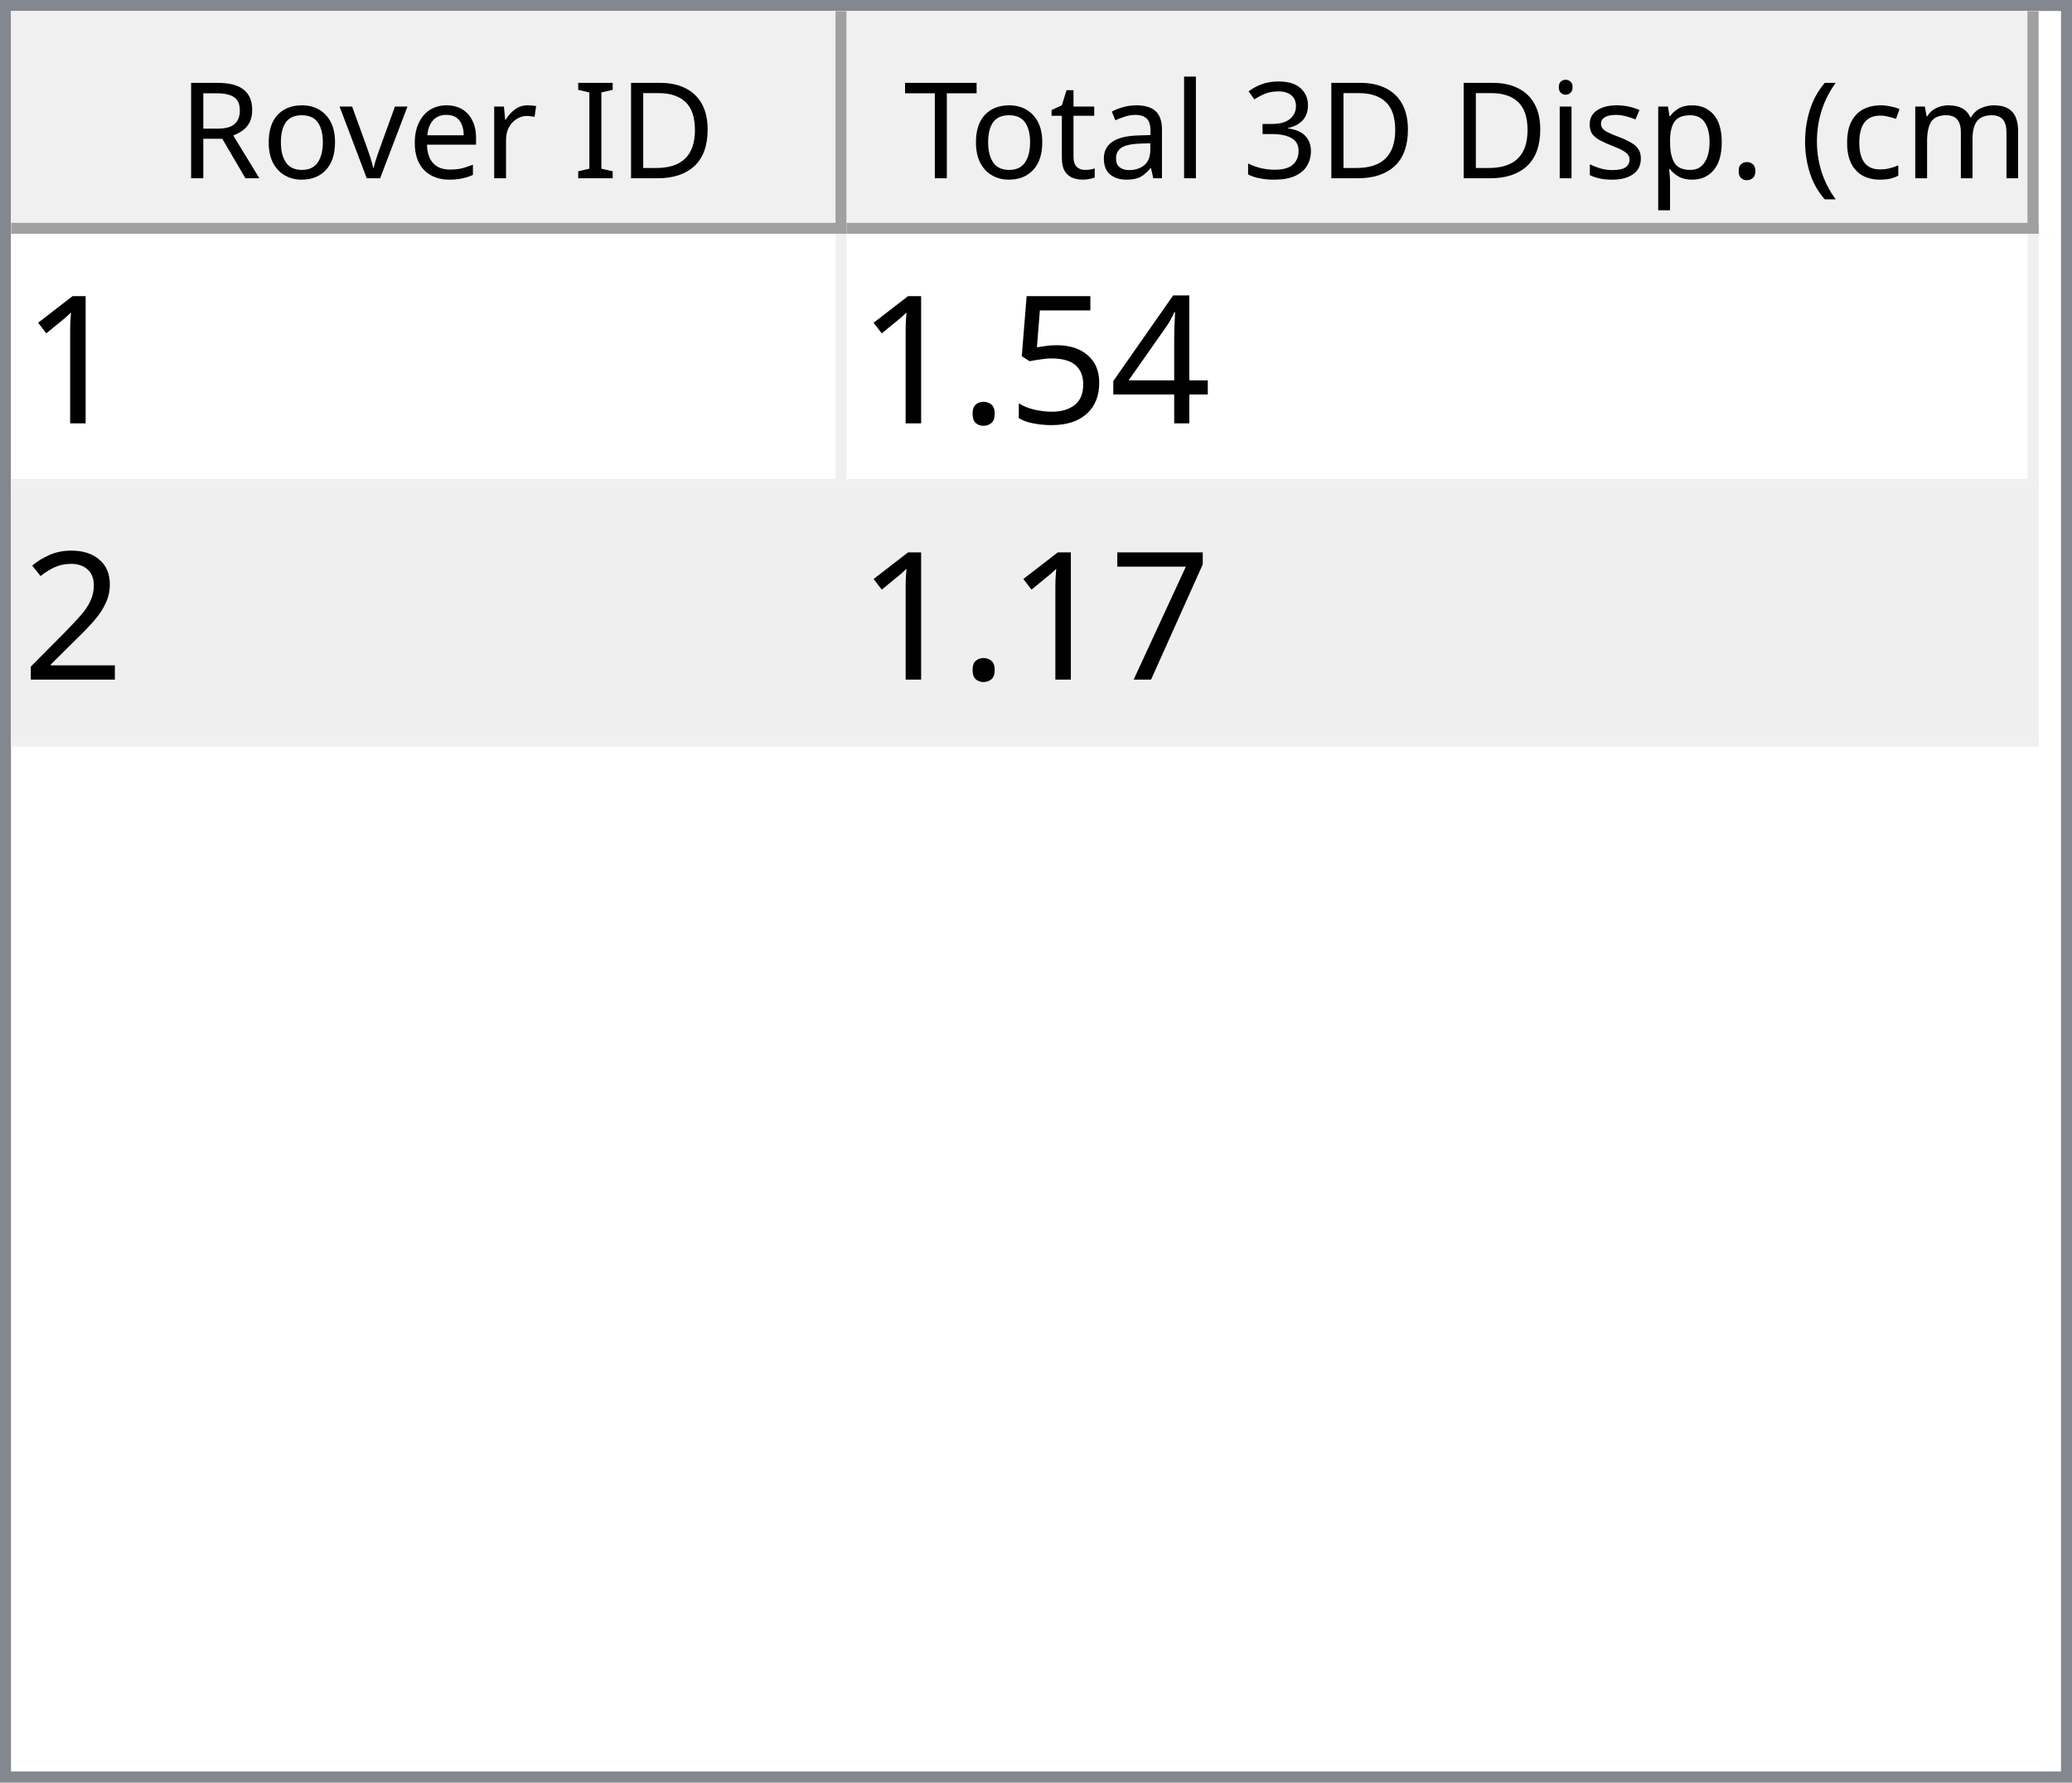
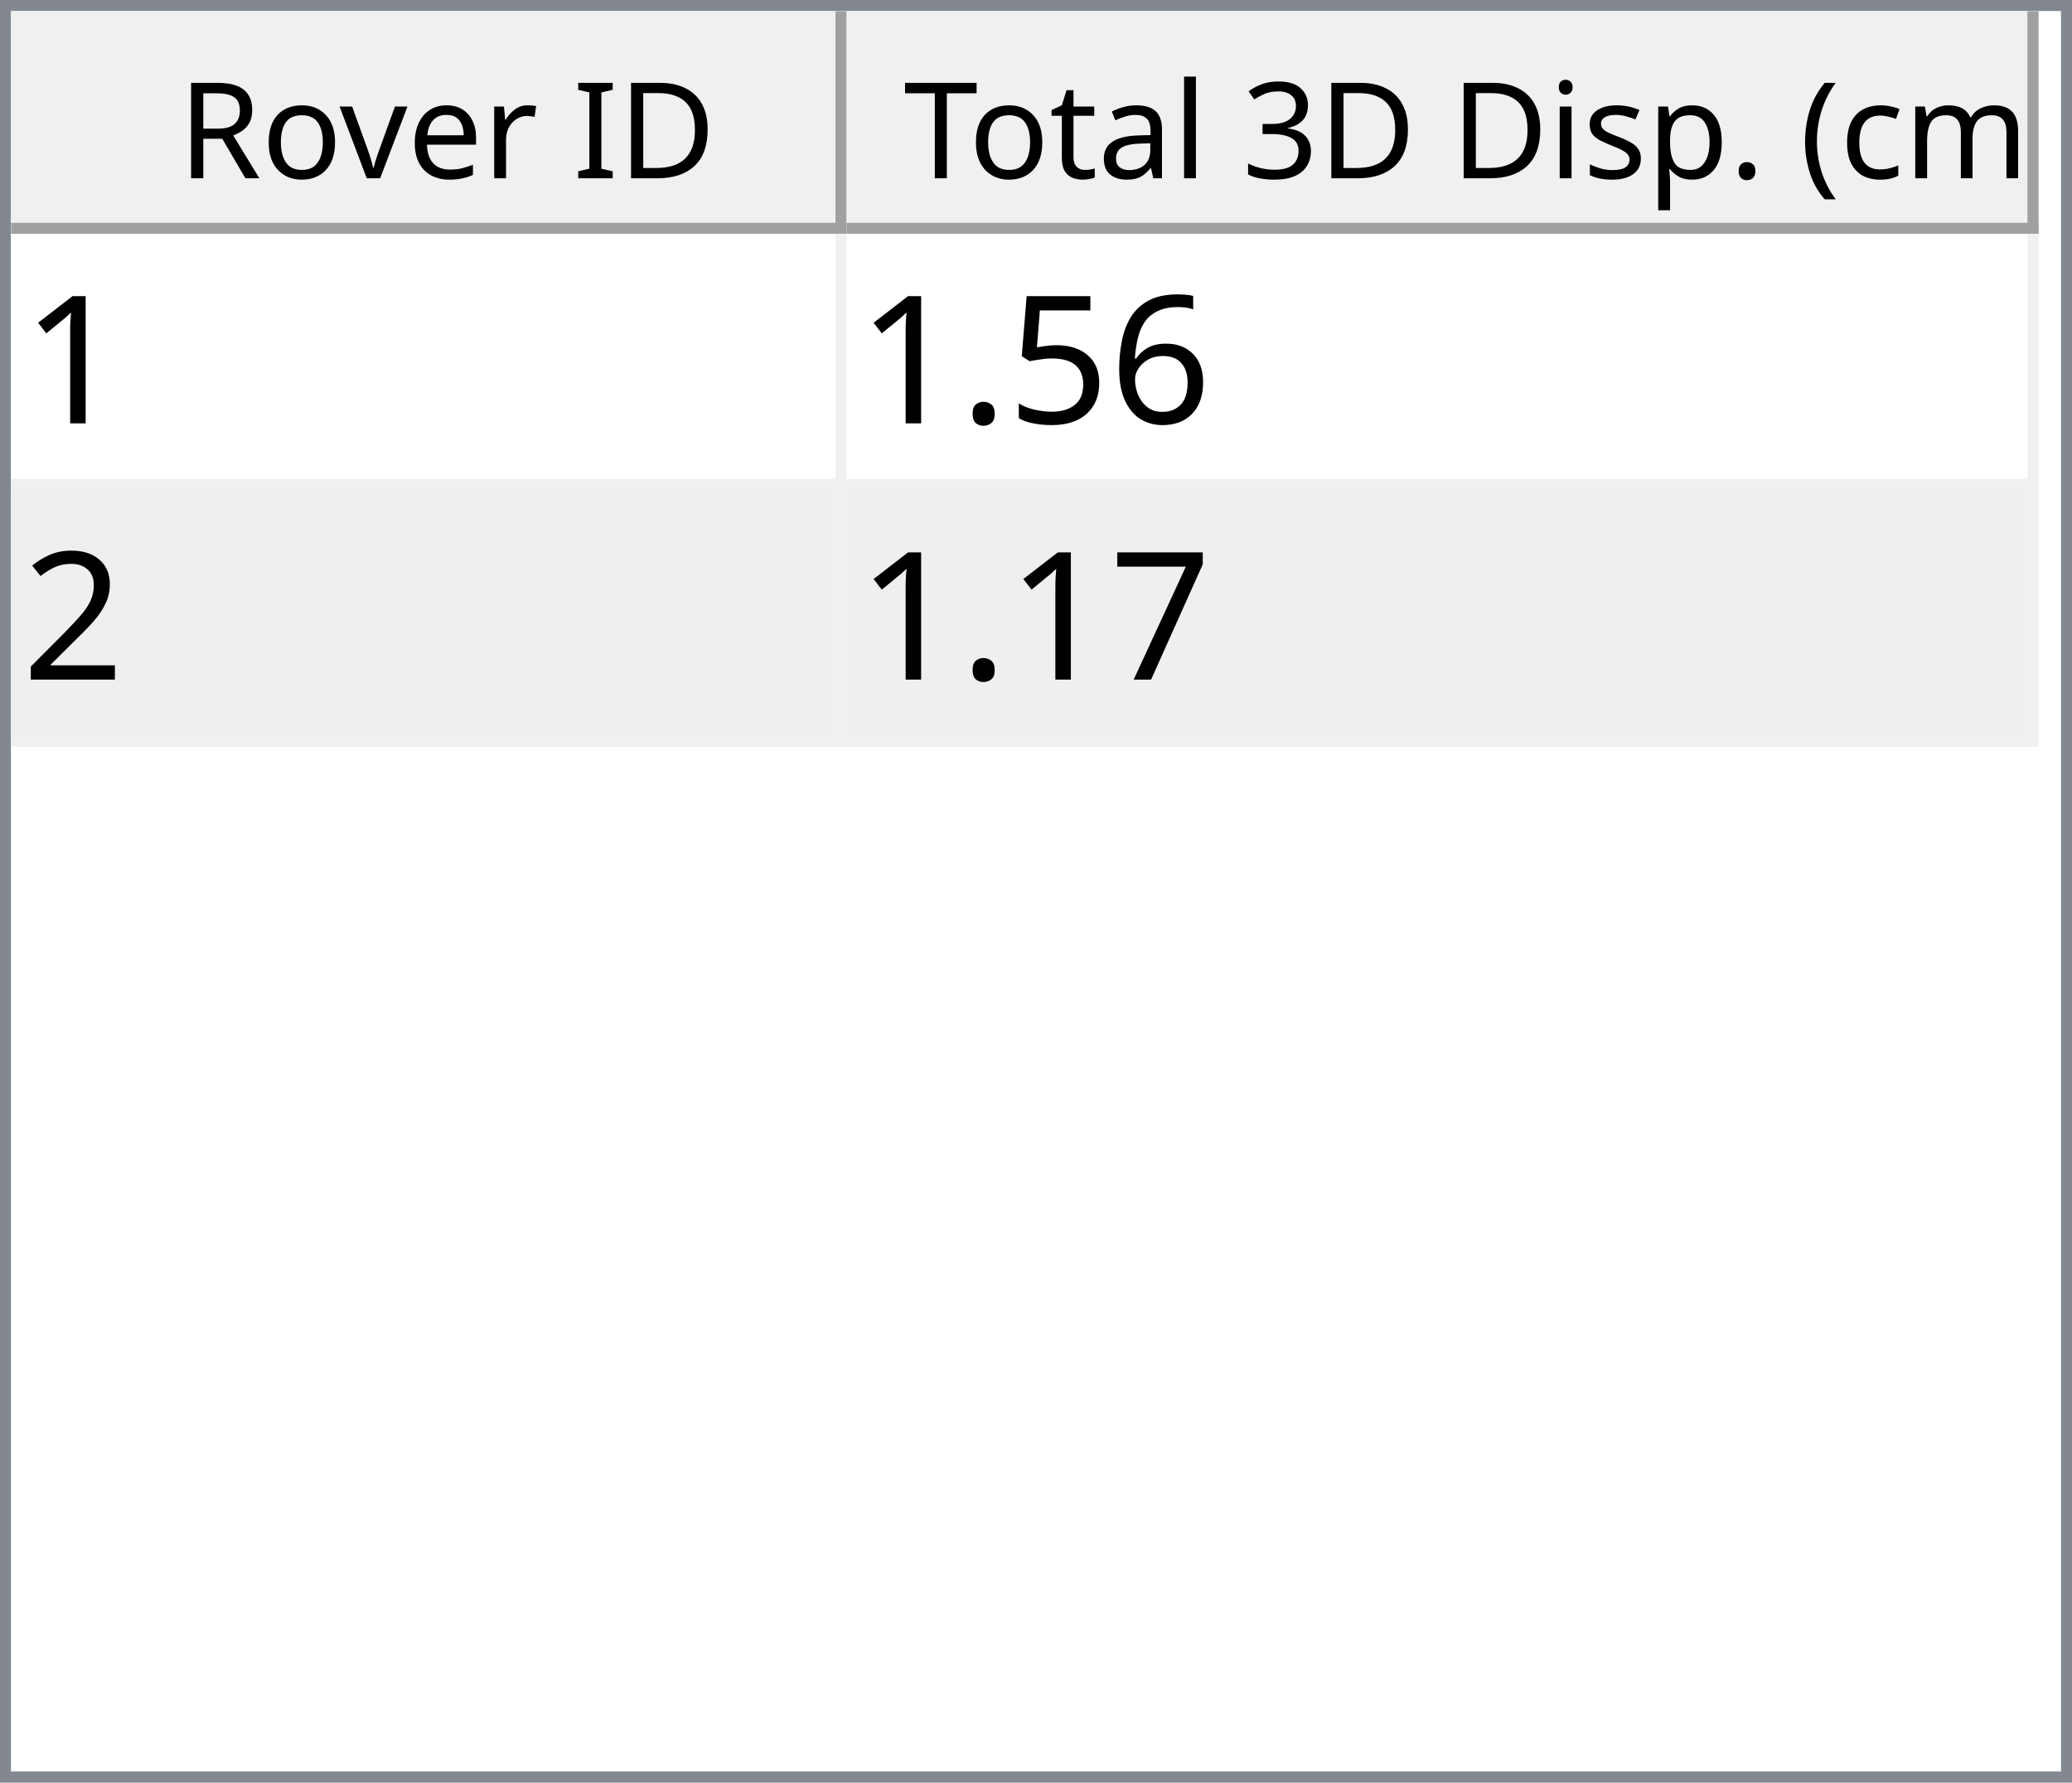
<svg xmlns="http://www.w3.org/2000/svg" style="fill-opacity:1; color-rendering:auto; color-interpolation:auto; text-rendering:auto; stroke:black; stroke-linecap:square; stroke-miterlimit:10; shape-rendering:auto; stroke-opacity:1; fill:black; stroke-dasharray:none; font-weight:normal; stroke-width:1; font-family:'Dialog'; font-style:normal; stroke-linejoin:miter; font-size:12px; stroke-dashoffset:0; image-rendering:auto;" width="186" height="160">
  <defs id="genericDefs" />
  <g>
    <defs id="defs1">
      <clipPath clipPathUnits="userSpaceOnUse" id="clipPath1">
        <path d="M0 0 L186 0 L186 160 L0 160 L0 0 Z" />
      </clipPath>
      <clipPath clipPathUnits="userSpaceOnUse" id="clipPath2">
        <path d="M0 0 L0 160 L186 160 L186 0 Z" />
      </clipPath>
      <clipPath clipPathUnits="userSpaceOnUse" id="clipPath3">
        <path d="M0 0 L0 20 L184 20 L184 0 Z" />
      </clipPath>
      <clipPath clipPathUnits="userSpaceOnUse" id="clipPath4">
        <path d="M0 0 L0 20 L75 20 L75 0 Z" />
      </clipPath>
      <clipPath clipPathUnits="userSpaceOnUse" id="clipPath5">
        <path d="M1 1 L1 19 L74 19 L74 1 Z" />
      </clipPath>
      <clipPath clipPathUnits="userSpaceOnUse" id="clipPath6">
        <path d="M0 0 L0 18 L73 18 L73 0 Z" />
      </clipPath>
      <clipPath clipPathUnits="userSpaceOnUse" id="clipPath7">
        <path d="M-0.5 -0.5 L-0.5 19.5 L74.5 19.5 L74.5 -0.5 Z" />
      </clipPath>
      <clipPath clipPathUnits="userSpaceOnUse" id="clipPath8">
        <path d="M0 0 L0 20 L107 20 L107 0 Z" />
      </clipPath>
      <clipPath clipPathUnits="userSpaceOnUse" id="clipPath9">
        <path d="M1 1 L1 19 L106 19 L106 1 Z" />
      </clipPath>
      <clipPath clipPathUnits="userSpaceOnUse" id="clipPath10">
        <path d="M0 0 L0 18 L105 18 L105 0 Z" />
      </clipPath>
      <clipPath clipPathUnits="userSpaceOnUse" id="clipPath11">
        <path d="M-0.5 -0.5 L-0.5 19.5 L106.5 19.5 L106.5 -0.5 Z" />
      </clipPath>
      <clipPath clipPathUnits="userSpaceOnUse" id="clipPath12">
        <path d="M0 0 L0 138 L184 138 L184 0 Z" />
      </clipPath>
      <clipPath clipPathUnits="userSpaceOnUse" id="clipPath13">
        <path d="M0 0 L0 46 L182 46 L182 0 Z" />
      </clipPath>
      <clipPath clipPathUnits="userSpaceOnUse" id="clipPath14">
        <path d="M-0.5 -0.5 L-0.5 45.5 L181.5 45.5 L181.5 -0.5 Z" />
      </clipPath>
      <clipPath clipPathUnits="userSpaceOnUse" id="clipPath15">
        <path d="M0 0 L0 22 L74 22 L74 0 Z" />
      </clipPath>
      <clipPath clipPathUnits="userSpaceOnUse" id="clipPath16">
        <path d="M0 0 L0 22 L106 22 L106 0 Z" />
      </clipPath>
      <font horiz-adv-x="64.551" id="font1">
        <font-face ascent="107.91" descent="25.098" units-per-em="100" style="font-style:normal; font-family:Segoe UI; font-weight:normal;" />
        <missing-glyph horiz-adv-x="64.551" d="M8.109 0 L8.109 68.266 L56.453 68.266 L56.453 0 L8.109 0 ZM15.328 7.234 L49.219 7.234 L49.219 61.031 L15.328 61.031 L15.328 7.234 Z" />
        <glyph unicode="D" horiz-adv-x="70.117" d="M9.188 0 L9.188 70.016 L28.516 70.016 Q65.531 70.016 65.531 35.891 Q65.531 19.672 55.25 9.836 Q44.969 0 27.734 0 L9.188 0 ZM17.391 62.594 L17.391 7.422 L27.828 7.422 Q41.609 7.422 49.273 14.797 Q56.938 22.172 56.938 35.688 Q56.938 62.594 28.328 62.594 L17.391 62.594 Z" />
        <glyph unicode="I" horiz-adv-x="26.611" d="M17.391 0 L9.188 0 L9.188 70.016 L17.391 70.016 L17.391 0 Z" />
        <glyph unicode=" " horiz-adv-x="27.393" d="" />
        <glyph unicode="r" horiz-adv-x="34.766" d="M34.188 41.891 Q32.078 43.5 28.125 43.5 Q23 43.5 19.555 38.672 Q16.109 33.844 16.109 25.484 L16.109 0 L8.109 0 L8.109 50 L16.109 50 L16.109 39.703 L16.312 39.703 Q18.016 44.969 21.531 47.922 Q25.047 50.875 29.391 50.875 Q32.516 50.875 34.188 50.203 L34.188 41.891 Z" />
        <glyph unicode="e" horiz-adv-x="52.295" d="M48.297 23 L12.984 23 Q13.188 14.656 17.484 10.109 Q21.781 5.562 29.297 5.562 Q37.75 5.562 44.828 11.141 L44.828 3.609 Q38.234 -1.172 27.391 -1.172 Q16.797 -1.172 10.742 5.641 Q4.688 12.453 4.688 24.812 Q4.688 36.469 11.305 43.82 Q17.922 51.172 27.734 51.172 Q37.547 51.172 42.922 44.828 Q48.297 38.484 48.297 27.203 L48.297 23 ZM40.094 29.781 Q40.047 36.719 36.75 40.578 Q33.453 44.438 27.594 44.438 Q21.922 44.438 17.969 40.383 Q14.016 36.328 13.094 29.781 L40.094 29.781 Z" />
        <glyph unicode="v" horiz-adv-x="47.9" d="M47.406 50 L27.484 0 L19.625 0 L0.688 50 L9.469 50 L22.172 13.672 Q23.578 9.672 23.922 6.688 L24.125 6.688 Q24.609 10.453 25.688 13.484 L38.969 50 L47.406 50 Z" />
        <glyph unicode="o" horiz-adv-x="58.594" d="M29 -1.172 Q17.922 -1.172 11.305 5.836 Q4.688 12.844 4.688 24.422 Q4.688 37.016 11.57 44.094 Q18.453 51.172 30.172 51.172 Q41.359 51.172 47.633 44.289 Q53.906 37.406 53.906 25.203 Q53.906 13.234 47.141 6.031 Q40.375 -1.172 29 -1.172 ZM29.594 44.438 Q21.875 44.438 17.383 39.188 Q12.891 33.938 12.891 24.703 Q12.891 15.828 17.43 10.695 Q21.969 5.562 29.594 5.562 Q37.359 5.562 41.531 10.594 Q45.703 15.625 45.703 24.906 Q45.703 34.281 41.531 39.359 Q37.359 44.438 29.594 44.438 Z" />
        <glyph unicode="R" horiz-adv-x="59.814" d="M59.375 0 L49.609 0 L37.891 19.625 Q36.281 22.359 34.766 24.289 Q33.25 26.219 31.664 27.438 Q30.078 28.656 28.25 29.219 Q26.422 29.781 24.125 29.781 L17.391 29.781 L17.391 0 L9.188 0 L9.188 70.016 L30.078 70.016 Q34.672 70.016 38.555 68.867 Q42.438 67.719 45.289 65.375 Q48.141 63.031 49.758 59.547 Q51.375 56.062 51.375 51.375 Q51.375 47.703 50.273 44.656 Q49.172 41.609 47.148 39.211 Q45.125 36.812 42.266 35.133 Q39.406 33.453 35.844 32.516 L35.844 32.328 Q37.594 31.547 38.891 30.547 Q40.188 29.547 41.359 28.18 Q42.531 26.812 43.68 25.078 Q44.828 23.344 46.234 21.047 L59.375 0 ZM17.391 62.594 L17.391 37.203 L28.516 37.203 Q31.594 37.203 34.203 38.133 Q36.812 39.062 38.719 40.797 Q40.625 42.531 41.703 45.047 Q42.781 47.562 42.781 50.688 Q42.781 56.297 39.141 59.445 Q35.5 62.594 28.609 62.594 L17.391 62.594 Z" />
        <glyph unicode=")" horiz-adv-x="30.176" d="M8.297 -15.922 L1.172 -15.922 Q16.406 2.344 16.406 26.812 Q16.406 51.469 1.078 70.016 L8.297 70.016 Q23.531 52.156 23.531 26.703 Q23.531 1.375 8.297 -15.922 Z" />
        <glyph unicode="m" horiz-adv-x="86.133" d="M79.109 0 L71.094 0 L71.094 28.719 Q71.094 37.016 68.531 40.727 Q65.969 44.438 59.906 44.438 Q54.781 44.438 51.195 39.75 Q47.609 35.062 47.609 28.516 L47.609 0 L39.594 0 L39.594 29.688 Q39.594 44.438 28.219 44.438 Q22.953 44.438 19.531 40.016 Q16.109 35.594 16.109 28.516 L16.109 0 L8.109 0 L8.109 50 L16.109 50 L16.109 42.094 L16.312 42.094 Q21.625 51.172 31.844 51.172 Q36.969 51.172 40.773 48.312 Q44.578 45.453 46 40.828 Q51.562 51.172 62.594 51.172 Q79.109 51.172 79.109 30.812 L79.109 0 Z" />
        <glyph unicode="c" horiz-adv-x="46.191" d="M42.188 2.297 Q36.422 -1.172 28.516 -1.172 Q17.828 -1.172 11.258 5.789 Q4.688 12.75 4.688 23.828 Q4.688 36.188 11.766 43.68 Q18.844 51.172 30.672 51.172 Q37.25 51.172 42.281 48.734 L42.281 40.531 Q36.719 44.438 30.375 44.438 Q22.703 44.438 17.797 38.945 Q12.891 33.453 12.891 24.516 Q12.891 15.719 17.508 10.641 Q22.125 5.562 29.891 5.562 Q36.422 5.562 42.188 9.906 L42.188 2.297 Z" />
        <glyph unicode="(" horiz-adv-x="30.176" d="M29.109 -15.922 L21.969 -15.922 Q6.844 1.375 6.844 26.703 Q6.844 52.156 21.969 70.016 L29.203 70.016 Q13.875 51.469 13.875 26.812 Q13.875 2.344 29.109 -15.922 Z" />
        <glyph unicode="." horiz-adv-x="21.68" d="M10.891 -1.078 Q8.641 -1.078 7.055 0.539 Q5.469 2.156 5.469 4.391 Q5.469 6.641 7.055 8.273 Q8.641 9.906 10.891 9.906 Q13.188 9.906 14.797 8.273 Q16.406 6.641 16.406 4.391 Q16.406 2.156 14.797 0.539 Q13.188 -1.078 10.891 -1.078 Z" />
        <glyph unicode="p" horiz-adv-x="58.789" d="M16.312 7.234 L16.109 7.234 L16.109 -23 L8.109 -23 L8.109 50 L16.109 50 L16.109 41.219 L16.312 41.219 Q22.219 51.172 33.594 51.172 Q43.266 51.172 48.688 44.461 Q54.109 37.75 54.109 26.469 Q54.109 13.922 48 6.375 Q41.891 -1.172 31.297 -1.172 Q21.578 -1.172 16.312 7.234 ZM16.109 27.391 L16.109 20.406 Q16.109 14.203 20.141 9.883 Q24.172 5.562 30.375 5.562 Q37.641 5.562 41.773 11.133 Q45.906 16.703 45.906 26.609 Q45.906 34.969 42.047 39.703 Q38.188 44.438 31.594 44.438 Q24.609 44.438 20.359 39.578 Q16.109 34.719 16.109 27.391 Z" />
        <glyph unicode="s" horiz-adv-x="42.432" d="M5.078 1.812 L5.078 10.406 Q11.625 5.562 19.484 5.562 Q30.031 5.562 30.031 12.594 Q30.031 14.594 29.125 15.992 Q28.219 17.391 26.68 18.461 Q25.141 19.531 23.07 20.383 Q21 21.234 18.609 22.172 Q15.281 23.484 12.766 24.828 Q10.25 26.172 8.57 27.859 Q6.891 29.547 6.031 31.695 Q5.172 33.844 5.172 36.719 Q5.172 40.234 6.789 42.945 Q8.406 45.656 11.086 47.484 Q13.766 49.312 17.211 50.242 Q20.656 51.172 24.312 51.172 Q30.812 51.172 35.938 48.922 L35.938 40.828 Q30.422 44.438 23.25 44.438 Q21 44.438 19.195 43.922 Q17.391 43.406 16.094 42.477 Q14.797 41.547 14.086 40.258 Q13.375 38.969 13.375 37.406 Q13.375 35.453 14.086 34.133 Q14.797 32.812 16.164 31.789 Q17.531 30.766 19.484 29.938 Q21.438 29.109 23.922 28.125 Q27.25 26.859 29.883 25.516 Q32.516 24.172 34.375 22.484 Q36.234 20.797 37.234 18.602 Q38.234 16.406 38.234 13.375 Q38.234 9.672 36.602 6.938 Q34.969 4.203 32.234 2.398 Q29.5 0.594 25.93 -0.289 Q22.359 -1.172 18.453 -1.172 Q10.75 -1.172 5.078 1.812 Z" />
        <glyph unicode="i" horiz-adv-x="24.219" d="M12.203 62.703 Q10.062 62.703 8.547 64.164 Q7.031 65.625 7.031 67.875 Q7.031 70.125 8.547 71.609 Q10.062 73.094 12.203 73.094 Q14.406 73.094 15.945 71.609 Q17.484 70.125 17.484 67.875 Q17.484 65.719 15.945 64.211 Q14.406 62.703 12.203 62.703 ZM16.109 0 L8.109 0 L8.109 50 L16.109 50 L16.109 0 Z" />
        <glyph unicode="3" horiz-adv-x="53.906" d="M46.531 19.828 Q46.531 15.094 44.75 11.211 Q42.969 7.328 39.719 4.57 Q36.469 1.812 31.93 0.297 Q27.391 -1.219 21.922 -1.219 Q11.922 -1.219 6 2.594 L6 11.188 Q13.094 5.609 22.219 5.609 Q25.875 5.609 28.828 6.539 Q31.781 7.469 33.906 9.227 Q36.031 10.984 37.18 13.477 Q38.328 15.969 38.328 19.094 Q38.328 32.812 18.797 32.812 L12.984 32.812 L12.984 39.594 L18.5 39.594 Q35.797 39.594 35.797 52.484 Q35.797 64.406 22.609 64.406 Q15.188 64.406 8.688 59.422 L8.688 67.188 Q15.375 71.188 24.609 71.188 Q29 71.188 32.57 69.969 Q36.141 68.75 38.68 66.555 Q41.219 64.359 42.609 61.281 Q44 58.203 44 54.5 Q44 40.672 30.031 36.719 L30.031 36.531 Q33.594 36.141 36.625 34.797 Q39.656 33.453 41.852 31.305 Q44.047 29.156 45.289 26.25 Q46.531 23.344 46.531 19.828 Z" />
        <glyph unicode="l" horiz-adv-x="24.219" d="M16.109 0 L8.109 0 L8.109 74.031 L16.109 74.031 L16.109 0 Z" />
        <glyph unicode="a" horiz-adv-x="50.879" d="M43.891 0 L35.891 0 L35.891 7.812 L35.688 7.812 Q30.469 -1.172 20.312 -1.172 Q12.844 -1.172 8.617 2.781 Q4.391 6.734 4.391 13.281 Q4.391 27.297 20.906 29.594 L35.891 31.688 Q35.891 44.438 25.594 44.438 Q16.547 44.438 9.281 38.281 L9.281 46.484 Q16.656 51.172 26.266 51.172 Q43.891 51.172 43.891 32.516 L43.891 0 ZM35.891 25.297 L23.828 23.641 Q18.266 22.859 15.43 20.875 Q12.594 18.891 12.594 13.875 Q12.594 10.203 15.211 7.883 Q17.828 5.562 22.172 5.562 Q28.125 5.562 32.008 9.742 Q35.891 13.922 35.891 20.312 L35.891 25.297 Z" />
        <glyph unicode="t" horiz-adv-x="33.887" d="M31.297 0.484 Q28.469 -1.078 23.828 -1.078 Q10.688 -1.078 10.688 13.578 L10.688 43.172 L2.094 43.172 L2.094 50 L10.688 50 L10.688 62.203 L18.703 64.797 L18.703 50 L31.297 50 L31.297 43.172 L18.703 43.172 L18.703 14.984 Q18.703 9.969 20.414 7.82 Q22.125 5.672 26.078 5.672 Q29.109 5.672 31.297 7.328 L31.297 0.484 Z" />
        <glyph unicode="T" horiz-adv-x="52.393" d="M50.594 62.594 L30.375 62.594 L30.375 0 L22.172 0 L22.172 62.594 L2 62.594 L2 70.016 L50.594 70.016 L50.594 62.594 Z" />
      </font>
      <font horiz-adv-x="75.0" id="font2">
        <font-face ascent="100.537" descent="21.973" units-per-em="100" style="font-style:normal; font-family:sans-serif; font-weight:normal;" />
        <missing-glyph horiz-adv-x="75.0" d="M12.5 0 L12.5 62.5 L62.5 62.5 L62.5 0 L12.5 0 ZM14.062 1.562 L60.938 1.562 L60.938 60.938 L14.062 60.938 L14.062 1.562 Z" />
        <glyph unicode="1" horiz-adv-x="55.615" d="M37.25 0 L28.469 0 L28.469 56 Q25.297 52.984 20.141 49.953 Q14.984 46.922 10.891 45.406 L10.891 53.906 Q18.266 57.375 23.781 62.305 Q29.297 67.234 31.594 71.875 L37.25 71.875 L37.25 0 Z" />
-         <glyph unicode="4" horiz-adv-x="55.615" d="M32.328 0 L32.328 17.141 L1.266 17.141 L1.266 25.203 L33.938 71.578 L41.109 71.578 L41.109 25.203 L50.781 25.203 L50.781 17.141 L41.109 17.141 L41.109 0 L32.328 0 ZM32.328 25.203 L32.328 57.469 L9.906 25.203 L32.328 25.203 Z" />
+         <glyph unicode="6" horiz-adv-x="55.615" d="M49.75 54.047 L41.016 53.375 Q39.844 58.547 37.703 60.891 Q34.125 64.656 28.906 64.656 Q24.703 64.656 21.531 62.312 Q17.391 59.281 14.992 53.469 Q12.594 47.656 12.5 36.922 Q15.672 41.75 20.266 44.094 Q24.859 46.438 29.891 46.438 Q38.672 46.438 44.852 39.969 Q51.031 33.5 51.031 23.25 Q51.031 16.5 48.125 10.719 Q45.219 4.938 40.141 1.859 Q35.062 -1.219 28.609 -1.219 Q17.625 -1.219 10.695 6.859 Q3.766 14.938 3.766 33.5 Q3.766 54.25 11.422 63.672 Q18.109 71.875 29.438 71.875 Q37.891 71.875 43.289 67.141 Q48.688 62.406 49.75 54.047 ZM13.875 23.188 Q13.875 18.656 15.797 14.508 Q17.719 10.359 21.188 8.18 Q24.656 6 28.469 6 Q34.031 6 38.039 10.492 Q42.047 14.984 42.047 22.703 Q42.047 30.125 38.086 34.398 Q34.125 38.672 28.125 38.672 Q22.172 38.672 18.023 34.398 Q13.875 30.125 13.875 23.188 Z" />
        <glyph unicode="5" horiz-adv-x="55.615" d="M4.156 18.75 L13.375 19.531 Q14.406 12.797 18.141 9.398 Q21.875 6 27.156 6 Q33.5 6 37.891 10.789 Q42.281 15.578 42.281 23.484 Q42.281 31 38.062 35.352 Q33.844 39.703 27 39.703 Q22.75 39.703 19.336 37.773 Q15.922 35.844 13.969 32.766 L5.719 33.844 L12.641 70.609 L48.25 70.609 L48.25 62.203 L19.672 62.203 L15.828 42.969 Q22.266 47.469 29.344 47.469 Q38.719 47.469 45.164 40.969 Q51.609 34.469 51.609 24.266 Q51.609 14.547 45.953 7.469 Q39.062 -1.219 27.156 -1.219 Q17.391 -1.219 11.211 4.25 Q5.031 9.719 4.156 18.75 Z" />
        <glyph unicode="." horiz-adv-x="27.783" d="M9.078 0 L9.078 10.016 L19.094 10.016 L19.094 0 L9.078 0 Z" />
        <glyph unicode="2" horiz-adv-x="55.615" d="M50.344 8.453 L50.344 0 L3.031 0 Q2.938 3.172 4.047 6.109 Q5.859 10.938 9.836 15.625 Q13.812 20.312 21.344 26.469 Q33.016 36.031 37.117 41.625 Q41.219 47.219 41.219 52.203 Q41.219 57.422 37.477 61.008 Q33.734 64.594 27.734 64.594 Q21.391 64.594 17.578 60.789 Q13.766 56.984 13.719 50.25 L4.688 51.172 Q5.609 61.281 11.664 66.578 Q17.719 71.875 27.938 71.875 Q38.234 71.875 44.242 66.164 Q50.25 60.453 50.25 52 Q50.25 47.703 48.492 43.555 Q46.734 39.406 42.656 34.812 Q38.578 30.219 29.109 22.219 Q21.188 15.578 18.945 13.211 Q16.703 10.844 15.234 8.453 L50.344 8.453 Z" />
        <glyph unicode="7" horiz-adv-x="55.615" d="M4.734 62.203 L4.734 70.656 L51.078 70.656 L51.078 63.812 Q44.234 56.547 37.523 44.484 Q30.812 32.422 27.156 19.672 Q24.516 10.688 23.781 0 L14.75 0 Q14.891 8.453 18.062 20.414 Q21.234 32.375 27.172 43.484 Q33.109 54.594 39.797 62.203 L4.734 62.203 Z" />
      </font>
    </defs>
    <g style="fill:white; stroke:white;">
      <rect x="0" y="0" width="186" style="clip-path:url(#clipPath1); stroke:none;" height="160" />
    </g>
    <g style="fill:white; text-rendering:optimizeSpeed; color-rendering:optimizeSpeed; image-rendering:optimizeSpeed; shape-rendering:crispEdges; stroke:white; color-interpolation:sRGB;">
      <rect x="0" width="186" height="160" y="0" style="stroke:none;" />
      <path style="stroke:none;" d="M0 160 L186 160 L186 0 L0 0 Z" />
    </g>
    <g style="fill:rgb(240,240,240); font-family:'Segoe UI'; stroke:rgb(240,240,240);">
      <rect x="0" y="0" width="186" style="clip-path:url(#clipPath2); stroke:none;" height="160" />
    </g>
    <g style="fill:rgb(130,135,144); font-family:'Segoe UI'; stroke:rgb(130,135,144);">
      <path d="M0 0 L186 0 L186 160 L0 160 L0 0 ZM1 1 L185 1 L185 159 L1 159 L1 1 Z" style="fill-rule:evenodd; clip-path:url(#clipPath2); stroke:none;" />
    </g>
    <g style="fill:white; font-family:'Segoe UI'; stroke:white;" transform="translate(1,1)">
      <rect x="0" y="0" width="184" style="clip-path:url(#clipPath3); stroke:none;" height="20" />
    </g>
    <g style="fill:rgb(240,240,240); font-family:'Segoe UI'; stroke:rgb(240,240,240);" transform="translate(1,1)">
      <rect x="0" y="0" width="75" style="clip-path:url(#clipPath4); stroke:none;" height="20" />
    </g>
    <g style="font-family:'Segoe UI';" transform="translate(2,2)">
      <text x="14" xml:space="preserve" y="14" style="clip-path:url(#clipPath6); stroke:none;">Rover ID</text>
    </g>
    <g style="fill:rgb(160,160,160); font-family:'Segoe UI'; stroke:rgb(160,160,160); stroke-linejoin:bevel;" transform="translate(1.5,1.5)">
      <line x1="74" x2="74" y1="0" style="fill:none; clip-path:url(#clipPath7);" y2="19" />
    </g>
    <g style="fill:rgb(160,160,160); font-family:'Segoe UI'; stroke:rgb(160,160,160); stroke-linejoin:bevel;" transform="matrix(1,0,0,1,1,1) translate(0.5,0.5)">
      <line x1="0" x2="74" y1="19" style="fill:none; clip-path:url(#clipPath7);" y2="19" />
    </g>
    <g style="fill:rgb(240,240,240); font-family:'Segoe UI'; stroke:rgb(240,240,240);" transform="translate(76,1)">
      <rect x="0" y="0" width="107" style="clip-path:url(#clipPath8); stroke:none;" height="20" />
    </g>
    <g style="font-family:'Segoe UI';" transform="translate(77,2)">
      <text x="1" xml:space="preserve" y="14" style="clip-path:url(#clipPath10); stroke:none;"> Total 3D Disp. (cm)</text>
    </g>
    <g style="fill:rgb(160,160,160); font-family:'Segoe UI'; stroke:rgb(160,160,160); stroke-linejoin:bevel;" transform="translate(76.5,1.5)">
      <line x1="106" x2="106" y1="0" style="fill:none; clip-path:url(#clipPath11);" y2="19" />
    </g>
    <g style="fill:rgb(160,160,160); font-family:'Segoe UI'; stroke:rgb(160,160,160); stroke-linejoin:bevel;" transform="matrix(1,0,0,1,76,1) translate(0.5,0.5)">
      <line x1="0" x2="106" y1="19" style="fill:none; clip-path:url(#clipPath11);" y2="19" />
    </g>
    <g style="fill:white; font-family:'Segoe UI'; stroke:white;" transform="translate(1,21)">
      <rect x="0" y="0" width="184" style="clip-path:url(#clipPath12); stroke:none;" height="138" />
    </g>
    <g style="fill:rgb(240,240,240); font-size:16px; font-family:sans-serif; stroke:rgb(240,240,240);" transform="translate(1,21)">
      <rect x="0" y="0" width="182" style="clip-path:url(#clipPath13); stroke:none;" height="46" />
      <line transform="translate(0.5,0.5)" x1="0" x2="181" y1="22" style="clip-path:url(#clipPath14); fill:none; stroke-linejoin:bevel;" y2="22" />
    </g>
    <g transform="matrix(1,0,0,1,1,21) translate(0.5,0.5)" style="fill:rgb(240,240,240); font-size:16px; font-family:sans-serif; stroke:rgb(240,240,240); stroke-linejoin:bevel;">
      <line x1="0" x2="181" y1="45" style="fill:none; clip-path:url(#clipPath14);" y2="45" />
    </g>
    <g transform="matrix(1,0,0,1,1,21) translate(0.5,0.5)" style="fill:rgb(240,240,240); font-size:16px; font-family:sans-serif; stroke:rgb(240,240,240); stroke-linejoin:bevel;">
      <line x1="74" x2="74" y1="0" style="fill:none; clip-path:url(#clipPath14);" y2="45" />
    </g>
    <g transform="matrix(1,0,0,1,1,21) translate(0.5,0.5)" style="fill:rgb(240,240,240); font-size:16px; font-family:sans-serif; stroke:rgb(240,240,240); stroke-linejoin:bevel;">
      <line x1="181" x2="181" y1="0" style="fill:none; clip-path:url(#clipPath14);" y2="45" />
    </g>
    <g style="fill:white; font-size:16px; font-family:sans-serif; stroke:white;" transform="matrix(1,0,0,1,1,21)">
      <rect x="0" y="0" width="74" style="clip-path:url(#clipPath15); stroke:none;" height="22" />
      <text x="1" y="17" style="fill:black; clip-path:url(#clipPath15); stroke:none;" xml:space="preserve">1</text>
    </g>
    <g style="fill:white; font-size:16px; font-family:sans-serif; stroke:white;" transform="matrix(1,0,0,1,1,21) translate(75,0)">
      <rect x="0" y="0" width="106" style="clip-path:url(#clipPath16); stroke:none;" height="22" />
-       <text x="1" y="17" style="fill:black; clip-path:url(#clipPath16); stroke:none;" xml:space="preserve">1.54</text>
+       <text x="1" y="17" style="fill:black; clip-path:url(#clipPath16); stroke:none;" xml:space="preserve">1.56</text>
    </g>
    <g style="fill:rgb(239,239,239); font-size:16px; font-family:sans-serif; stroke:rgb(239,239,239);" transform="matrix(1,0,0,1,1,21) translate(0,23)">
      <rect x="0" y="0" width="74" style="clip-path:url(#clipPath15); stroke:none;" height="22" />
      <text x="1" y="17" style="fill:black; clip-path:url(#clipPath15); stroke:none;" xml:space="preserve">2</text>
    </g>
    <g style="fill:rgb(239,239,239); font-size:16px; font-family:sans-serif; stroke:rgb(239,239,239);" transform="matrix(1,0,0,1,1,21) translate(75,23)">
      <rect x="0" y="0" width="106" style="clip-path:url(#clipPath16); stroke:none;" height="22" />
      <text x="1" y="17" style="fill:black; clip-path:url(#clipPath16); stroke:none;" xml:space="preserve">1.17</text>
    </g>
  </g>
</svg>
